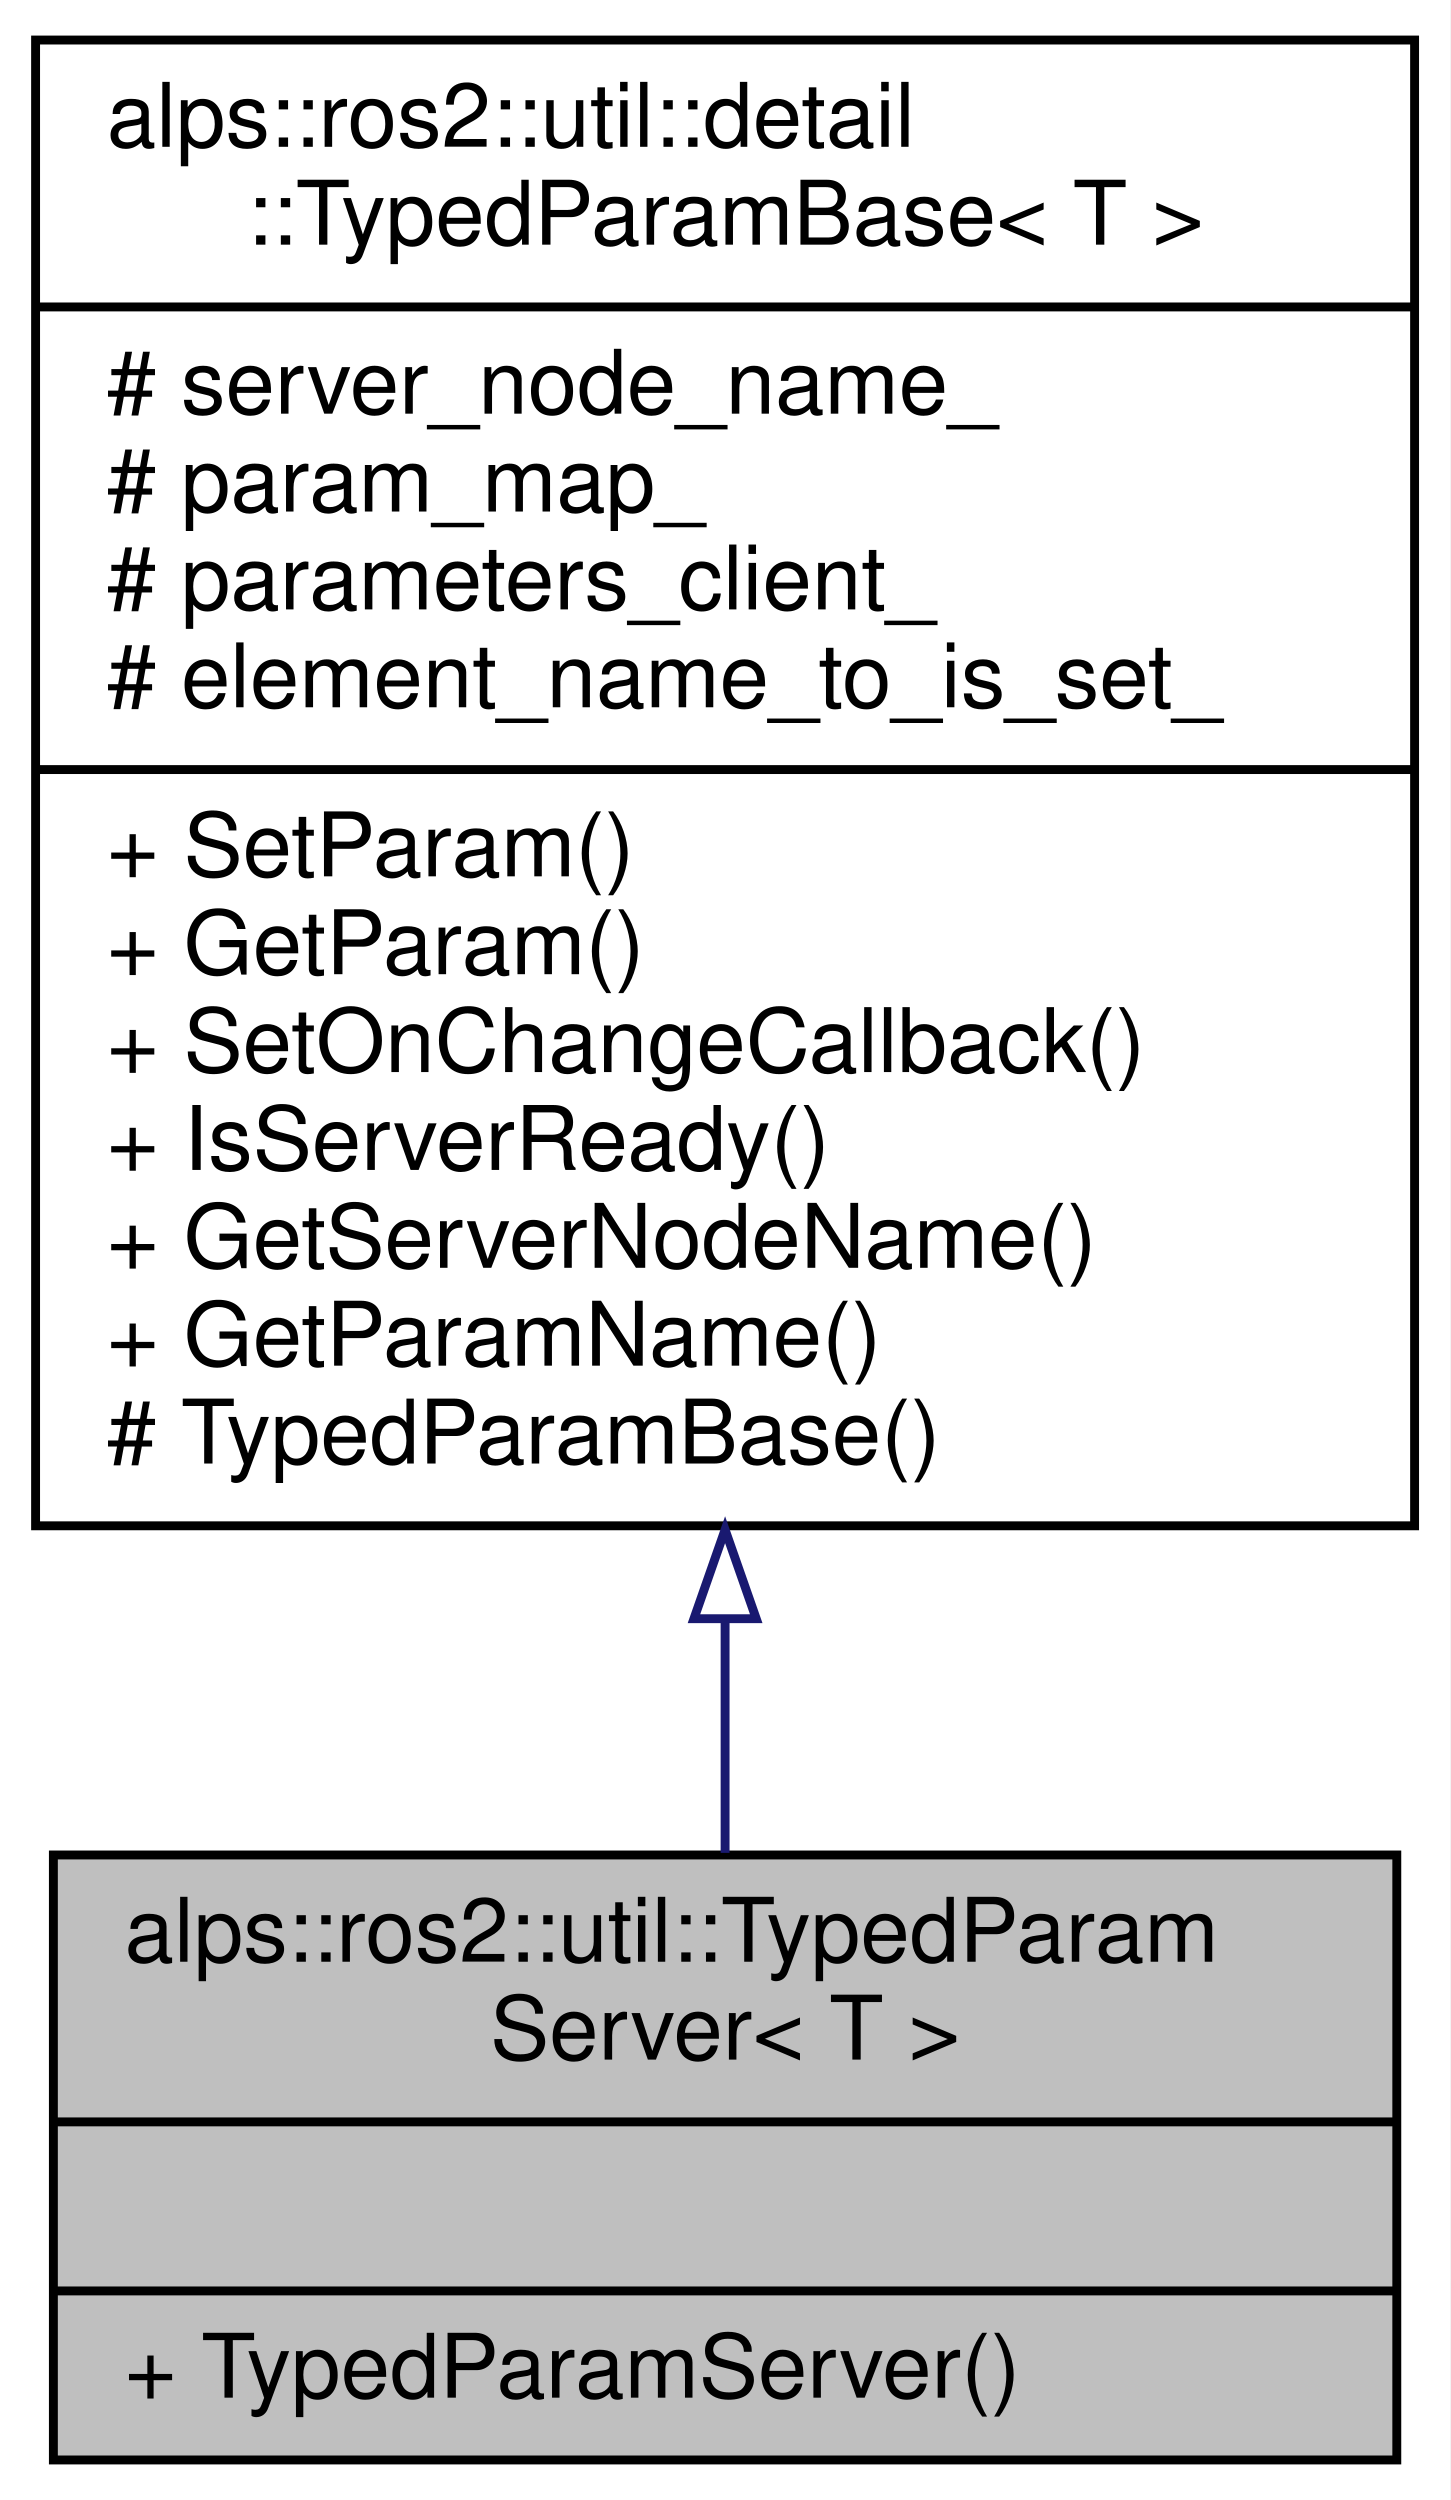
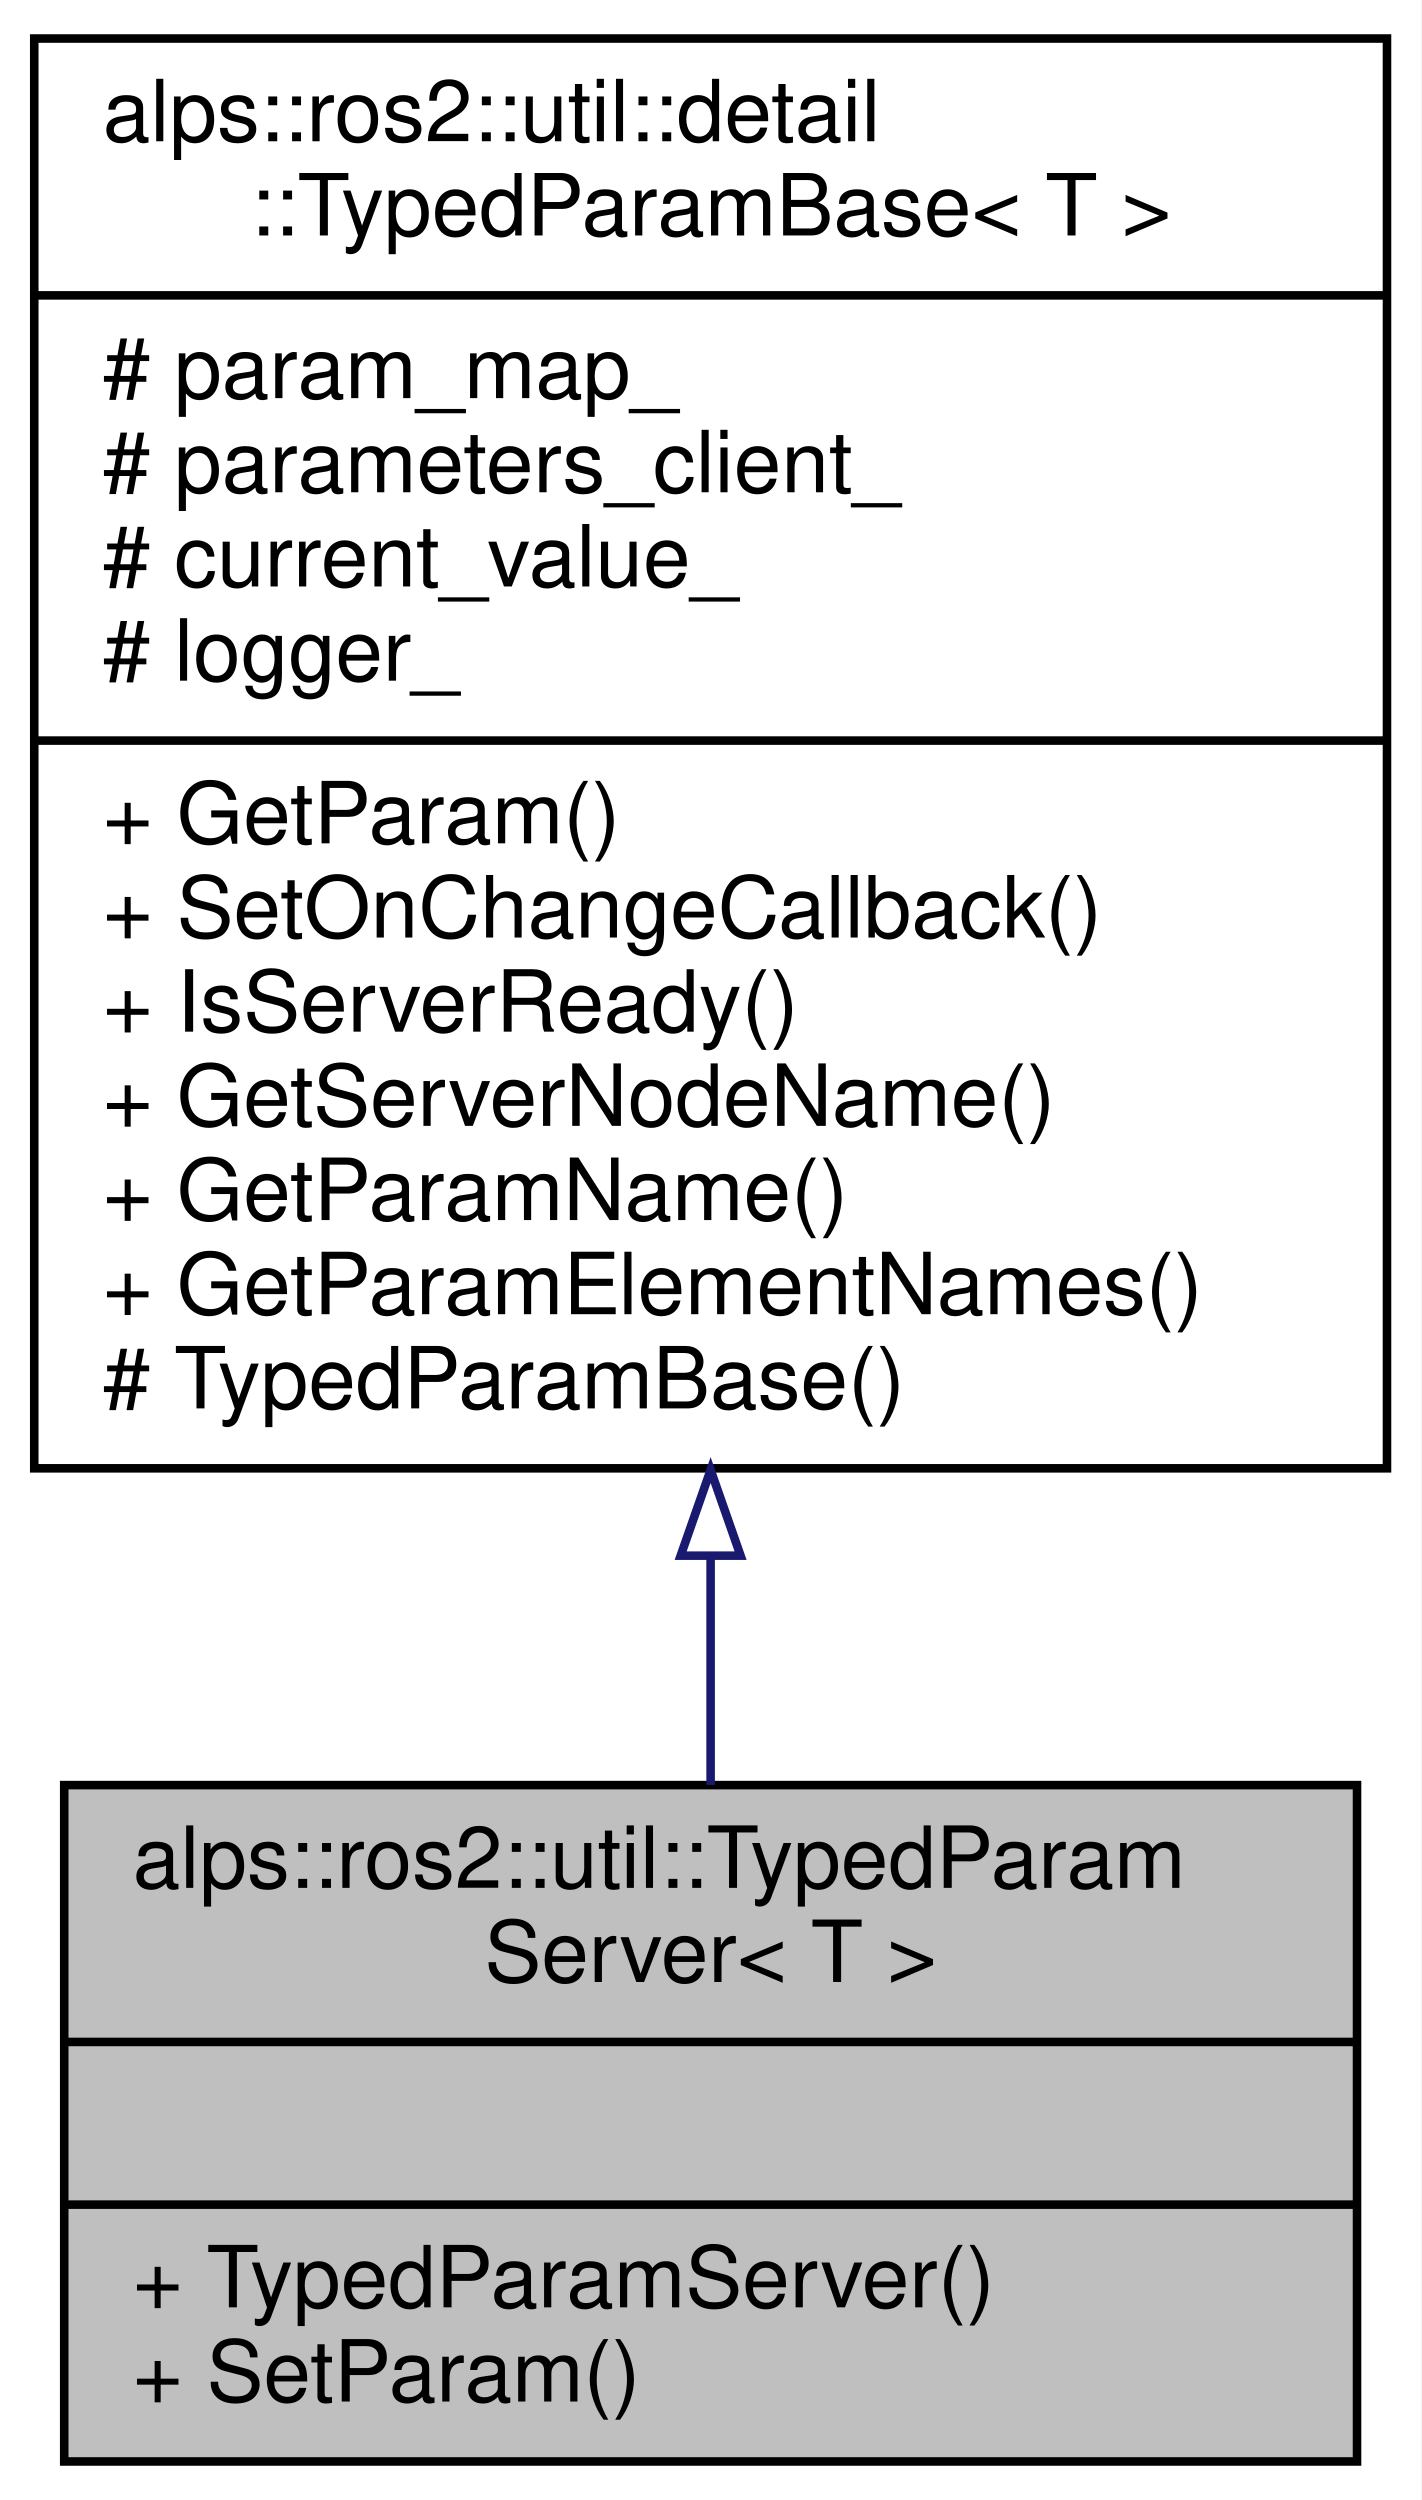
- <svg xmlns="http://www.w3.org/2000/svg" xmlns:xlink="http://www.w3.org/1999/xlink" width="163pt" height="281pt" viewBox="0.00 0.00 163.00 281.00">
-   <g id="graph0" class="graph" transform="scale(1 1) rotate(0) translate(4 277)">
-     <polygon fill="white" stroke="transparent" points="-4,4 -4,-277 159,-277 159,4 -4,4" />
+ <svg xmlns="http://www.w3.org/2000/svg" xmlns:xlink="http://www.w3.org/1999/xlink" width="166pt" height="292pt" viewBox="0.00 0.00 166.00 292.00">
+   <g id="graph0" class="graph" transform="scale(1 1) rotate(0) translate(4 288)">
+     <polygon fill="white" stroke="transparent" points="-4,4 -4,-288 162,-288 162,4 -4,4" />
    <g id="node1" class="node">
      <g id="a_node1">
        <a xlink:title="型付きパラメーターのサーバー">
-           <polygon fill="#bfbfbf" stroke="black" points="2,-0.5 2,-68.5 153,-68.5 153,-0.5 2,-0.5" />
-           <text text-anchor="start" x="10" y="-56.5" font-family="Helvetica,sans-Serif" font-size="10.00">alps::ros2::util::TypedParam</text>
-           <text text-anchor="middle" x="77.5" y="-45.5" font-family="Helvetica,sans-Serif" font-size="10.00">Server&lt; T &gt;</text>
-           <polyline fill="none" stroke="black" points="2,-38.5 153,-38.5 " />
-           <text text-anchor="middle" x="77.5" y="-26.5" font-family="Helvetica,sans-Serif" font-size="10.00"> </text>
-           <polyline fill="none" stroke="black" points="2,-19.5 153,-19.5 " />
-           <text text-anchor="start" x="10" y="-7.5" font-family="Helvetica,sans-Serif" font-size="10.00">+ TypedParamServer()</text>
+           <polygon fill="#bfbfbf" stroke="black" points="3.5,-0.5 3.5,-79.5 154.5,-79.5 154.5,-0.5 3.5,-0.5" />
+           <text text-anchor="start" x="11.5" y="-67.5" font-family="Helvetica,sans-Serif" font-size="10.00">alps::ros2::util::TypedParam</text>
+           <text text-anchor="middle" x="79" y="-56.5" font-family="Helvetica,sans-Serif" font-size="10.00">Server&lt; T &gt;</text>
+           <polyline fill="none" stroke="black" points="3.5,-49.5 154.5,-49.5 " />
+           <text text-anchor="middle" x="79" y="-37.5" font-family="Helvetica,sans-Serif" font-size="10.00"> </text>
+           <polyline fill="none" stroke="black" points="3.5,-30.5 154.5,-30.5 " />
+           <text text-anchor="start" x="11.5" y="-18.5" font-family="Helvetica,sans-Serif" font-size="10.00">+ TypedParamServer()</text>
+           <text text-anchor="start" x="11.5" y="-7.5" font-family="Helvetica,sans-Serif" font-size="10.00">+ SetParam()</text>
        </a>
      </g>
    </g>
    <g id="node2" class="node">
      <g id="a_node2">
        <a xlink:href="classalps_1_1ros2_1_1util_1_1detail_1_1_typed_param_base.html" target="_top" xlink:title="型付きパラメーターの基底クラス">
-           <polygon fill="white" stroke="black" points="0,-105.5 0,-272.5 155,-272.5 155,-105.5 0,-105.5" />
-           <text text-anchor="start" x="8" y="-260.5" font-family="Helvetica,sans-Serif" font-size="10.00">alps::ros2::util::detail</text>
-           <text text-anchor="middle" x="77.5" y="-249.5" font-family="Helvetica,sans-Serif" font-size="10.00">::TypedParamBase&lt; T &gt;</text>
-           <polyline fill="none" stroke="black" points="0,-242.5 155,-242.5 " />
-           <text text-anchor="start" x="8" y="-230.5" font-family="Helvetica,sans-Serif" font-size="10.00"># server_node_name_</text>
-           <text text-anchor="start" x="8" y="-219.5" font-family="Helvetica,sans-Serif" font-size="10.00"># param_map_</text>
-           <text text-anchor="start" x="8" y="-208.5" font-family="Helvetica,sans-Serif" font-size="10.00"># parameters_client_</text>
-           <text text-anchor="start" x="8" y="-197.5" font-family="Helvetica,sans-Serif" font-size="10.00"># element_name_to_is_set_</text>
-           <polyline fill="none" stroke="black" points="0,-190.5 155,-190.5 " />
-           <text text-anchor="start" x="8" y="-178.5" font-family="Helvetica,sans-Serif" font-size="10.00">+ SetParam()</text>
-           <text text-anchor="start" x="8" y="-167.5" font-family="Helvetica,sans-Serif" font-size="10.00">+ GetParam()</text>
-           <text text-anchor="start" x="8" y="-156.5" font-family="Helvetica,sans-Serif" font-size="10.00">+ SetOnChangeCallback()</text>
-           <text text-anchor="start" x="8" y="-145.5" font-family="Helvetica,sans-Serif" font-size="10.00">+ IsServerReady()</text>
-           <text text-anchor="start" x="8" y="-134.5" font-family="Helvetica,sans-Serif" font-size="10.00">+ GetServerNodeName()</text>
-           <text text-anchor="start" x="8" y="-123.5" font-family="Helvetica,sans-Serif" font-size="10.00">+ GetParamName()</text>
-           <text text-anchor="start" x="8" y="-112.5" font-family="Helvetica,sans-Serif" font-size="10.00"># TypedParamBase()</text>
+           <polygon fill="white" stroke="black" points="0,-116.5 0,-283.5 158,-283.5 158,-116.5 0,-116.5" />
+           <text text-anchor="start" x="8" y="-271.5" font-family="Helvetica,sans-Serif" font-size="10.00">alps::ros2::util::detail</text>
+           <text text-anchor="middle" x="79" y="-260.5" font-family="Helvetica,sans-Serif" font-size="10.00">::TypedParamBase&lt; T &gt;</text>
+           <polyline fill="none" stroke="black" points="0,-253.5 158,-253.5 " />
+           <text text-anchor="start" x="8" y="-241.5" font-family="Helvetica,sans-Serif" font-size="10.00"># param_map_</text>
+           <text text-anchor="start" x="8" y="-230.5" font-family="Helvetica,sans-Serif" font-size="10.00"># parameters_client_</text>
+           <text text-anchor="start" x="8" y="-219.5" font-family="Helvetica,sans-Serif" font-size="10.00"># current_value_</text>
+           <text text-anchor="start" x="8" y="-208.5" font-family="Helvetica,sans-Serif" font-size="10.00"># logger_</text>
+           <polyline fill="none" stroke="black" points="0,-201.5 158,-201.5 " />
+           <text text-anchor="start" x="8" y="-189.5" font-family="Helvetica,sans-Serif" font-size="10.00">+ GetParam()</text>
+           <text text-anchor="start" x="8" y="-178.5" font-family="Helvetica,sans-Serif" font-size="10.00">+ SetOnChangeCallback()</text>
+           <text text-anchor="start" x="8" y="-167.5" font-family="Helvetica,sans-Serif" font-size="10.00">+ IsServerReady()</text>
+           <text text-anchor="start" x="8" y="-156.5" font-family="Helvetica,sans-Serif" font-size="10.00">+ GetServerNodeName()</text>
+           <text text-anchor="start" x="8" y="-145.5" font-family="Helvetica,sans-Serif" font-size="10.00">+ GetParamName()</text>
+           <text text-anchor="start" x="8" y="-134.5" font-family="Helvetica,sans-Serif" font-size="10.00">+ GetParamElementNames()</text>
+           <text text-anchor="start" x="8" y="-123.5" font-family="Helvetica,sans-Serif" font-size="10.00"># TypedParamBase()</text>
        </a>
      </g>
    </g>
    <g id="edge1" class="edge">
-       <path fill="none" stroke="midnightblue" d="M77.5,-94.89C77.5,-85.63 77.5,-76.72 77.5,-68.74" />
-       <polygon fill="none" stroke="midnightblue" points="74,-95.06 77.5,-105.06 81,-95.06 74,-95.06" />
+       <path fill="none" stroke="midnightblue" d="M79,-106.12C79,-96.81 79,-87.76 79,-79.52" />
+       <polygon fill="none" stroke="midnightblue" points="75.5,-106.3 79,-116.3 82.5,-106.3 75.5,-106.3" />
    </g>
  </g>
</svg>
